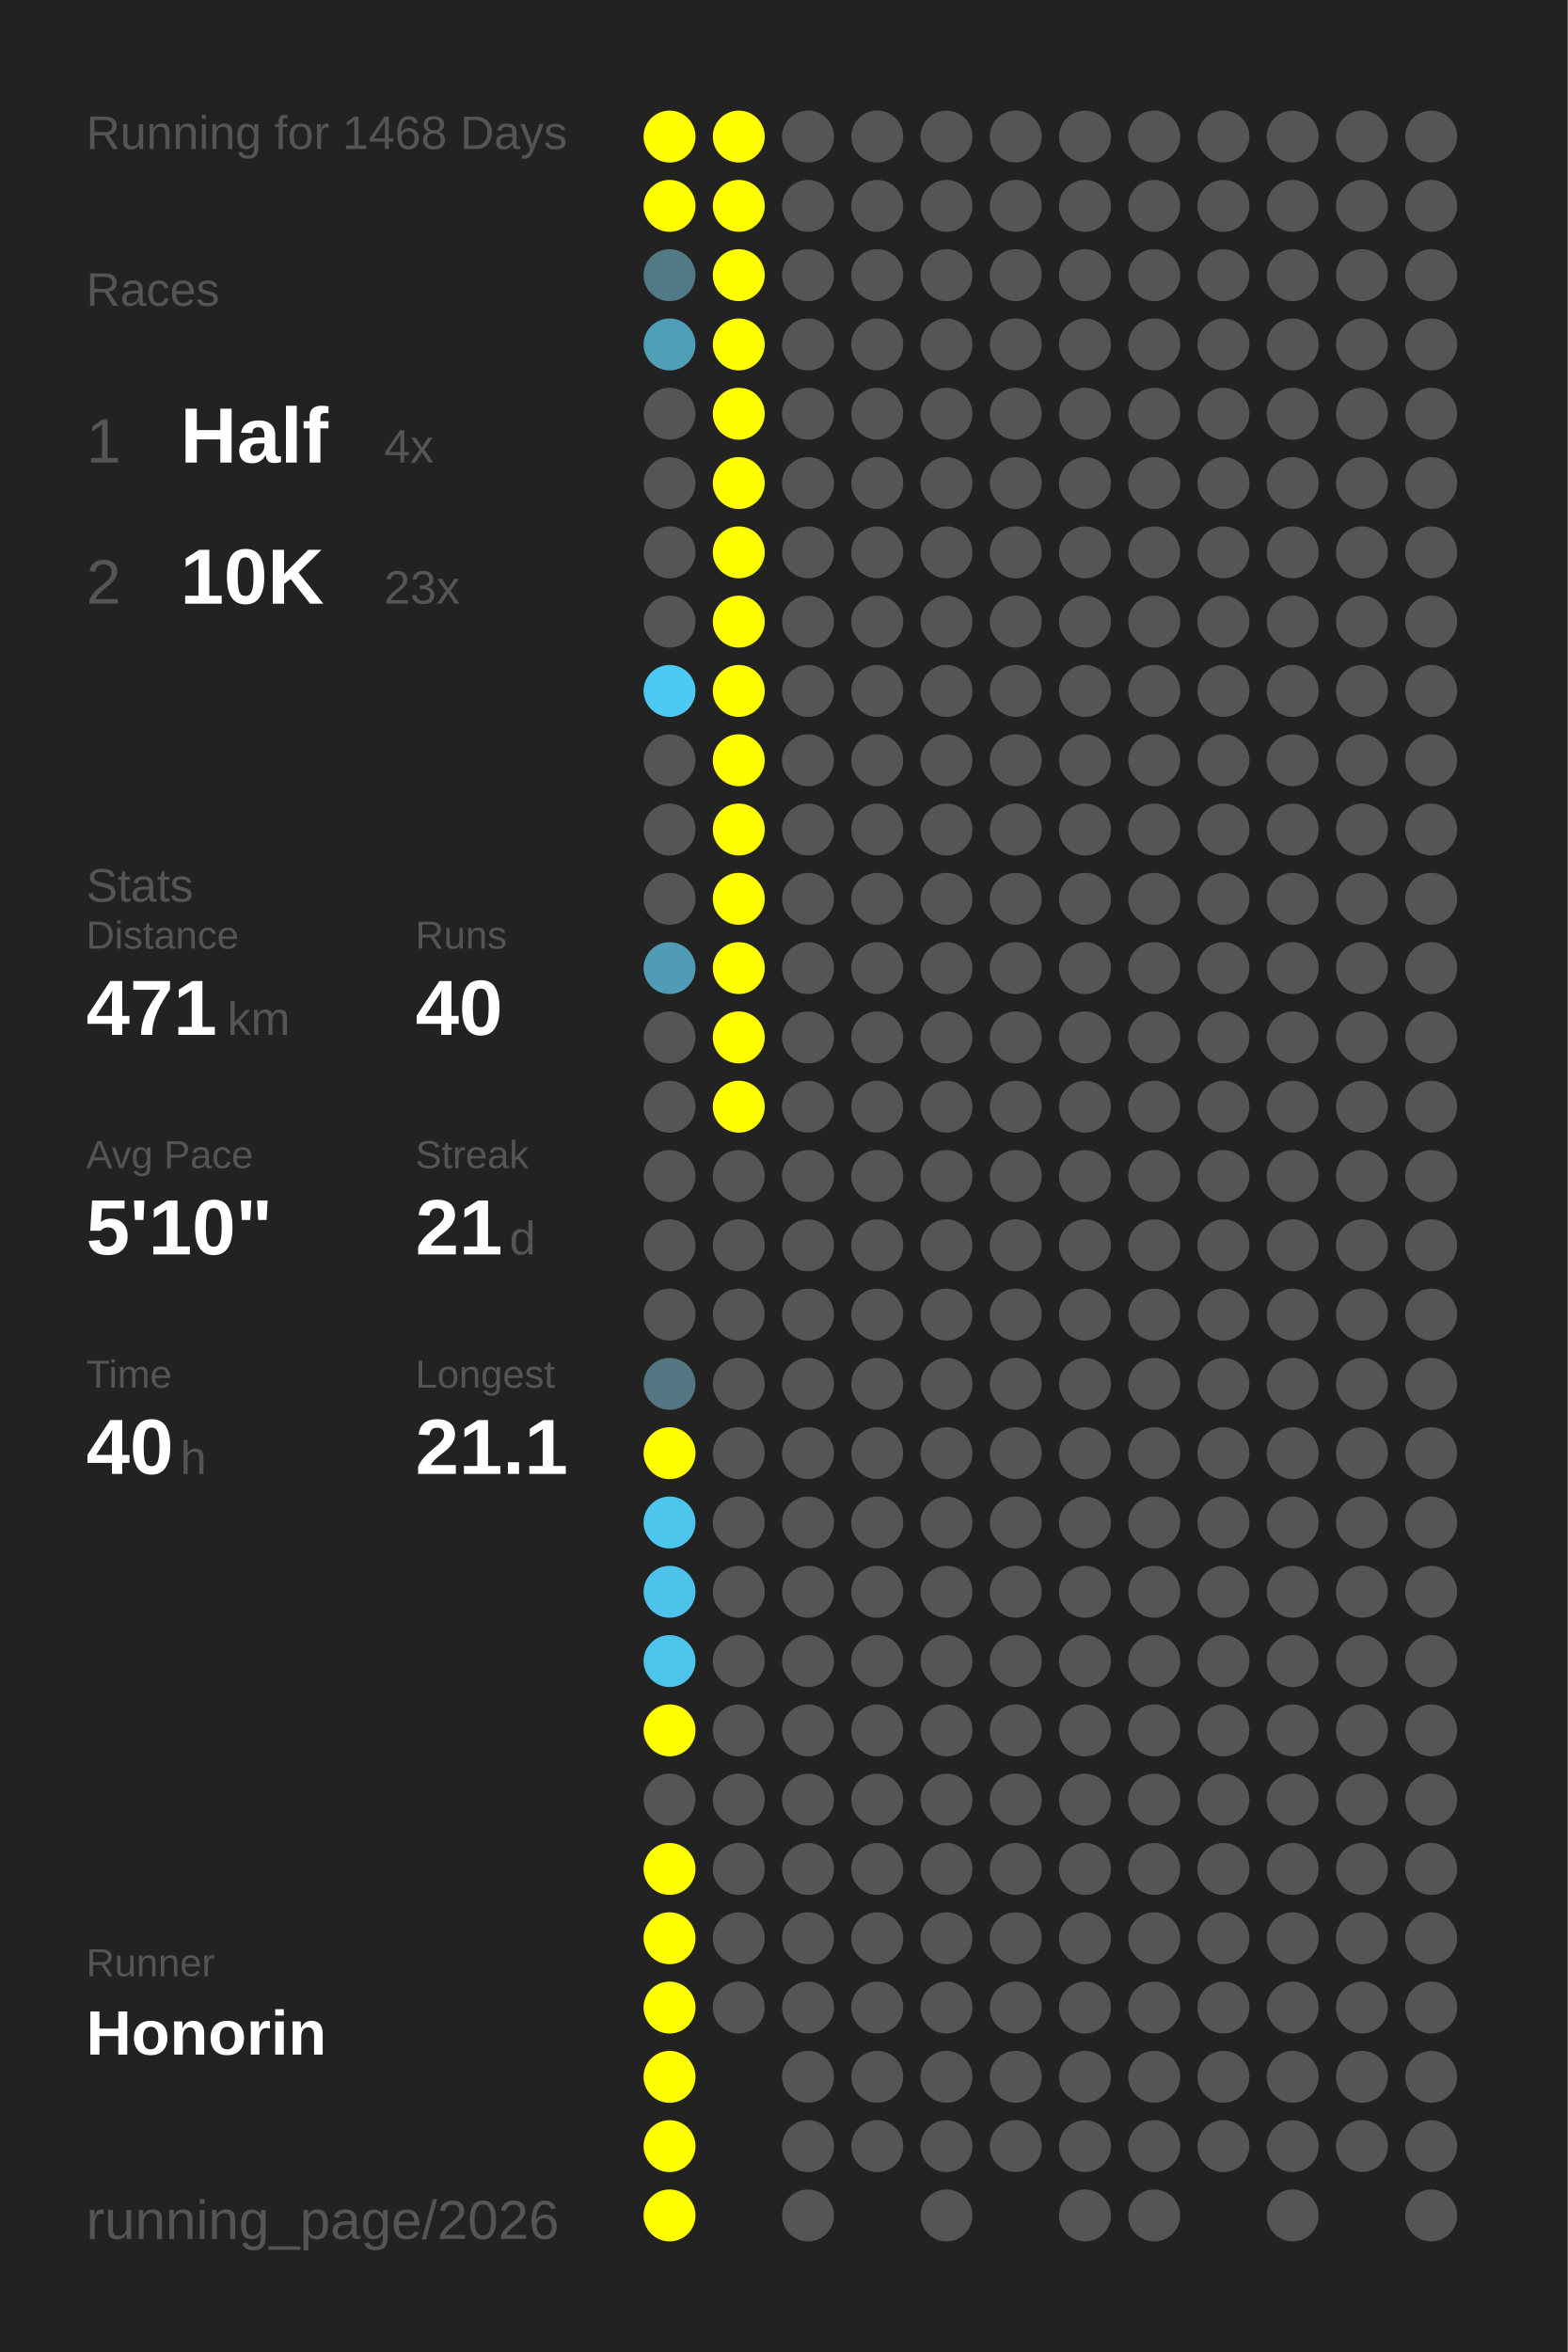
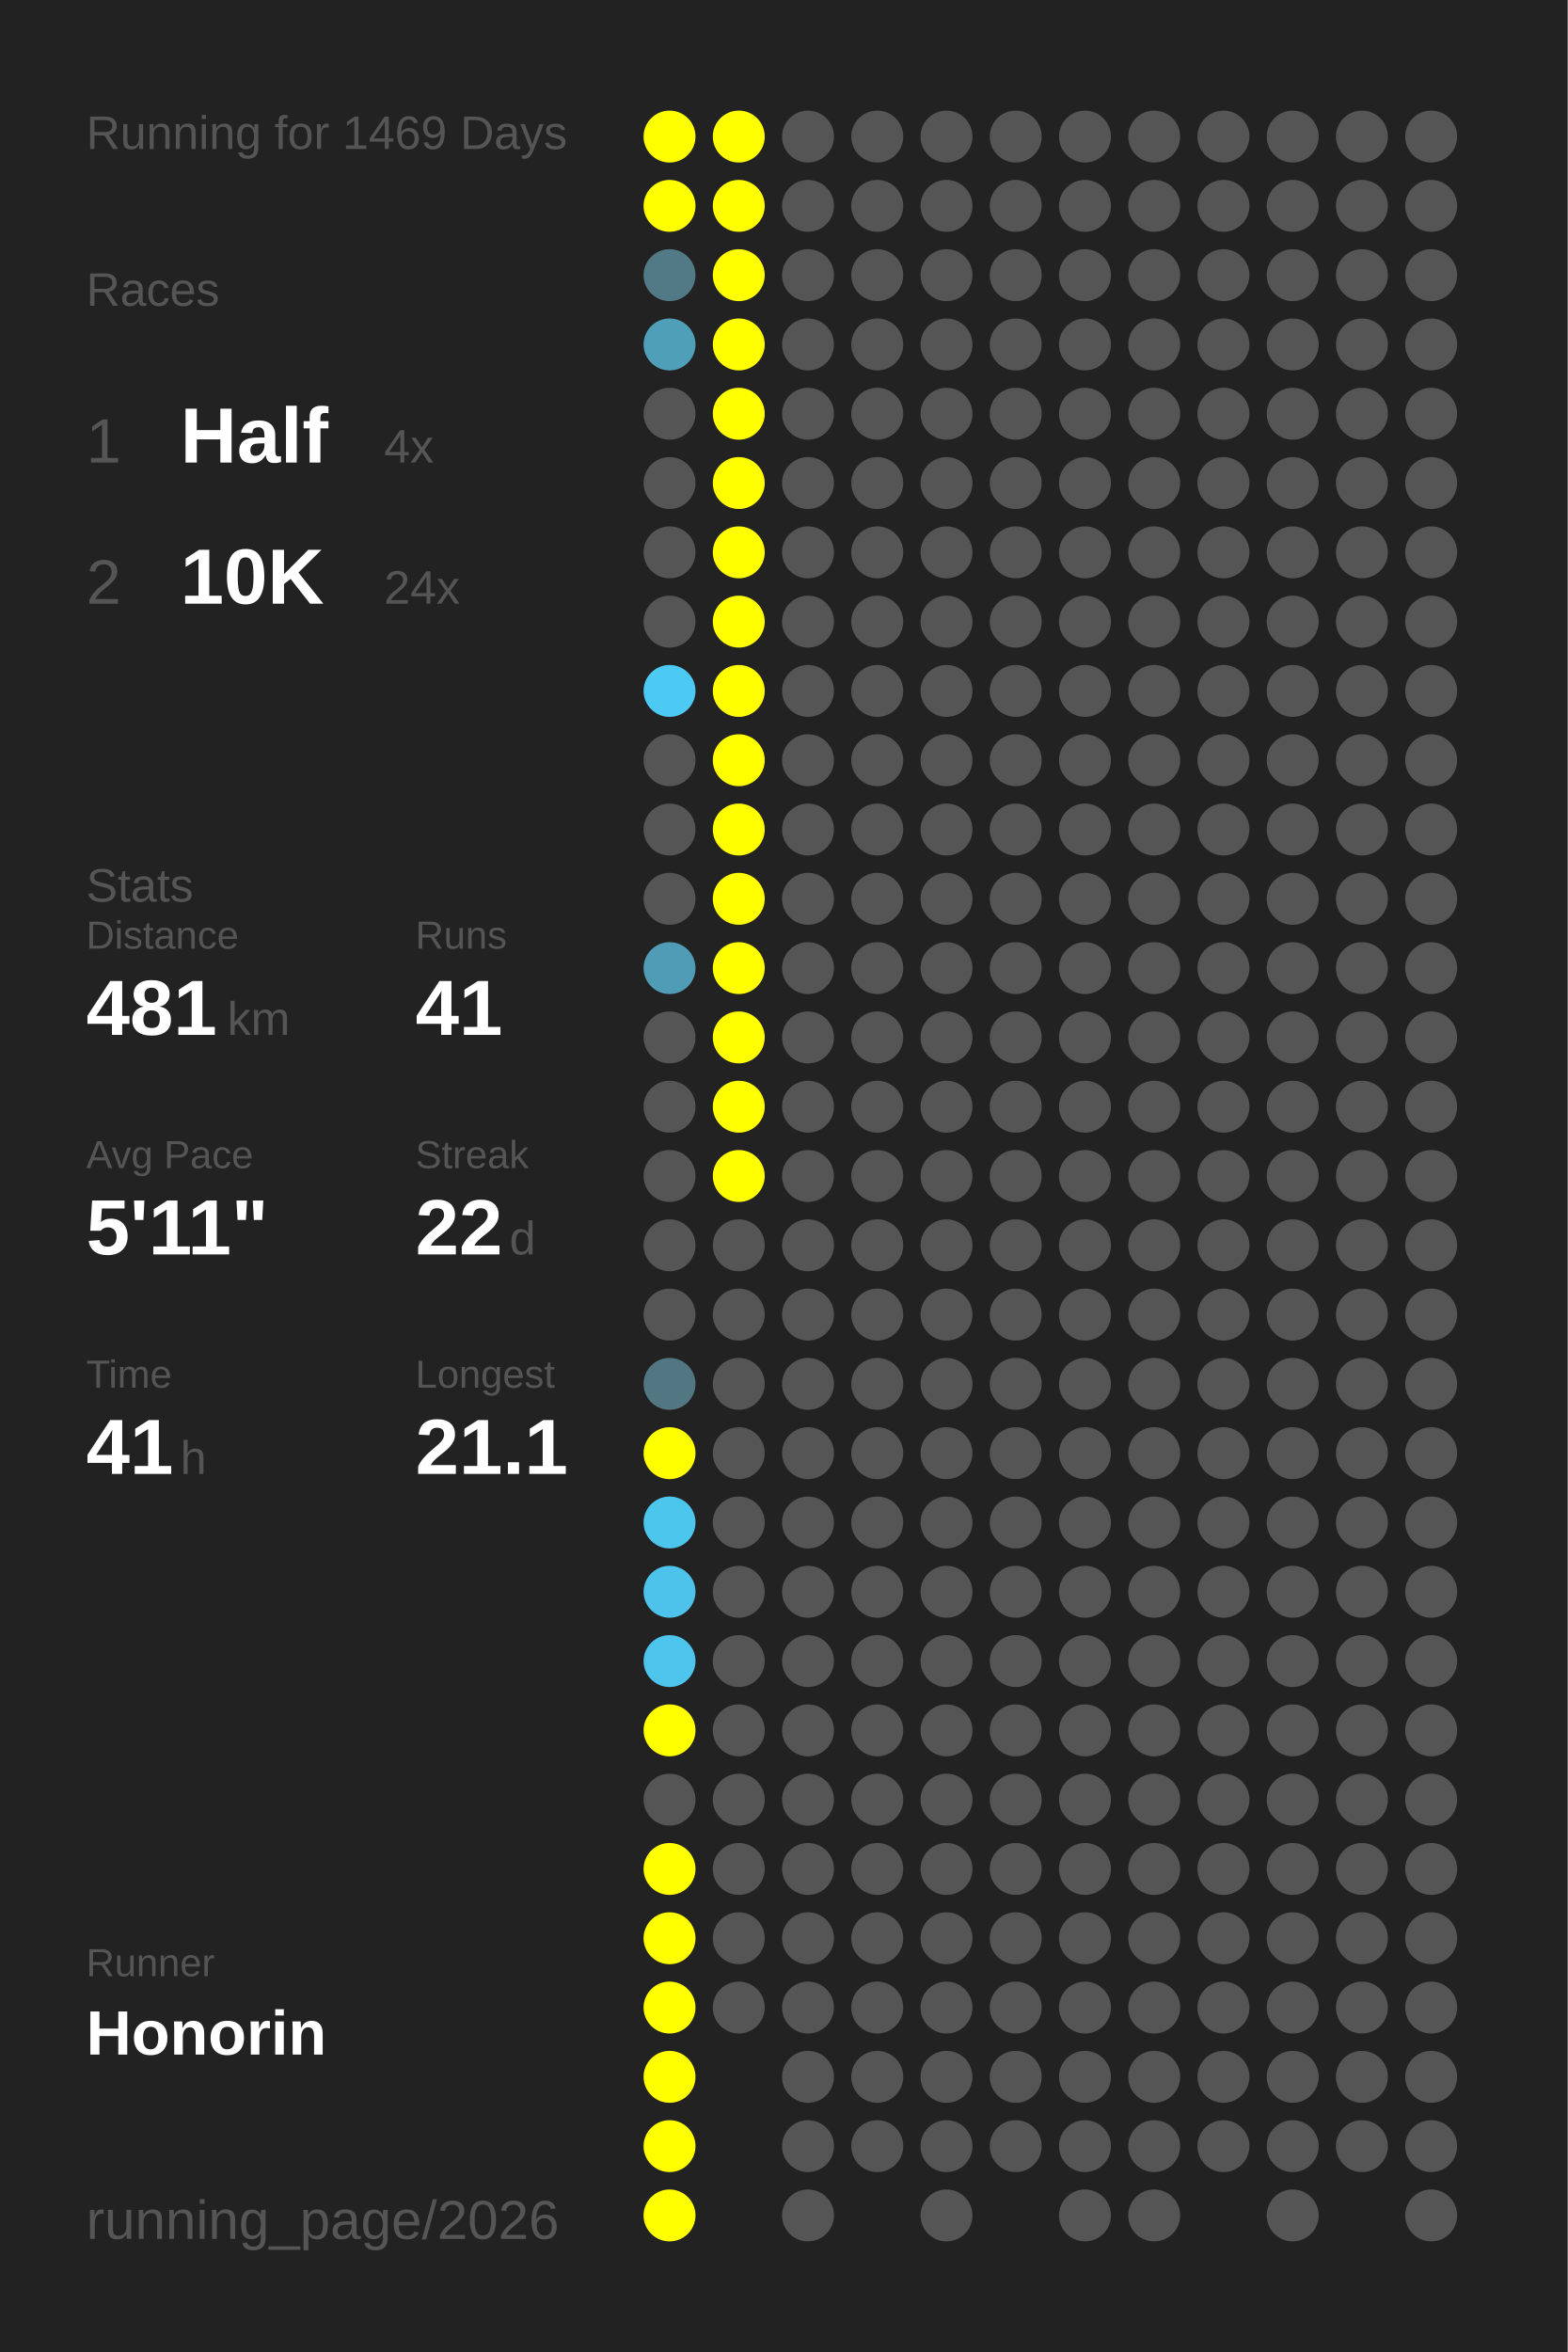
<svg xmlns="http://www.w3.org/2000/svg" baseProfile="full" height="300mm" version="1.1" viewBox="0,0,200,300" width="200mm">
  <defs />
  <rect fill="#222222" height="300" width="200" x="0" y="0" />
-   <text fill="#555555" style="font-size:6px; font-family:Arial;" x="11" y="19">Running for 1468 Days</text>
+   <text fill="#555555" style="font-size:6px; font-family:Arial;" x="11" y="19">Running for 1469 Days</text>
  <text fill="#555555" style="font-size:6px; font-family:Arial;" x="11" y="39">Races</text>
  <text fill="#555555" style="font-size:8px; font-family:Arial;" x="11" y="59">1</text>
  <text fill="#FFFFFF" style="font-size:10px; font-family:Arial; font-weight:bold;" x="23" y="59">Half</text>
  <text fill="#555555" style="font-size:6px; font-family:Arial;" x="49" y="59">4x</text>
  <text fill="#555555" style="font-size:8px; font-family:Arial;" x="11" y="77">2</text>
  <text fill="#FFFFFF" style="font-size:10px; font-family:Arial; font-weight:bold;" x="23" y="77">10K</text>
-   <text fill="#555555" style="font-size:6px; font-family:Arial;" x="49" y="77">23x</text>
+   <text fill="#555555" style="font-size:6px; font-family:Arial;" x="49" y="77">24x</text>
  <text fill="#555555" style="font-size:6px; font-family:Arial;" x="11" y="115">Stats</text>
  <text fill="#555555" style="font-size:5px; font-family:Arial;" x="11" y="121">Distance</text>
-   <text fill="#FFFFFF" style="font-size:10px; font-family:Arial; font-weight:bold;" x="11" y="132">471</text>
+   <text fill="#FFFFFF" style="font-size:10px; font-family:Arial; font-weight:bold;" x="11" y="132">481</text>
  <text fill="#555555" style="font-size:6px; font-family:Arial;" x="29" y="132">km</text>
  <text fill="#555555" style="font-size:5px; font-family:Arial;" x="53" y="121">Runs</text>
-   <text fill="#FFFFFF" style="font-size:10px; font-family:Arial; font-weight:bold;" x="53" y="132">40</text>
+   <text fill="#FFFFFF" style="font-size:10px; font-family:Arial; font-weight:bold;" x="53" y="132">41</text>
  <text fill="#555555" style="font-size:5px; font-family:Arial;" x="11" y="149">Avg Pace</text>
-   <text fill="#FFFFFF" style="font-size:10px; font-family:Arial; font-weight:bold;" x="11" y="160">5'10"</text>
+   <text fill="#FFFFFF" style="font-size:10px; font-family:Arial; font-weight:bold;" x="11" y="160">5'11"</text>
  <text fill="#555555" style="font-size:5px; font-family:Arial;" x="53" y="149">Streak</text>
-   <text fill="#FFFFFF" style="font-size:10px; font-family:Arial; font-weight:bold;" x="53" y="160">21</text>
+   <text fill="#FFFFFF" style="font-size:10px; font-family:Arial; font-weight:bold;" x="53" y="160">22</text>
  <text fill="#555555" style="font-size:6px; font-family:Arial;" x="65" y="160">d</text>
  <text fill="#555555" style="font-size:5px; font-family:Arial;" x="11" y="177">Time</text>
-   <text fill="#FFFFFF" style="font-size:10px; font-family:Arial; font-weight:bold;" x="11" y="188">40</text>
+   <text fill="#FFFFFF" style="font-size:10px; font-family:Arial; font-weight:bold;" x="11" y="188">41</text>
  <text fill="#555555" style="font-size:6px; font-family:Arial;" x="23" y="188">h</text>
  <text fill="#555555" style="font-size:5px; font-family:Arial;" x="53" y="177">Longest</text>
  <text fill="#FFFFFF" style="font-size:10px; font-family:Arial; font-weight:bold;" x="53" y="188">21.1</text>
  <text fill="#555555" style="font-size:5px; font-family:Arial;" x="11" y="252.065">Runner</text>
  <text fill="#FFFFFF" style="font-size:8px; font-family:Arial; font-weight:bold;" x="11" y="262.065">Honorin</text>
  <text fill="#555555" style="font-size:7px; font-family:Arial;" x="11" y="285.581">running_page/2026</text>
  <circle cx="85.417" cy="17.419" fill="#FFFF00" r="3.312" />
  <circle cx="85.417" cy="26.258" fill="#FFFF00" r="3.312" />
  <circle cx="85.417" cy="35.097" fill="#527986" r="3.312" />
  <circle cx="85.417" cy="43.935" fill="#509fb9" r="3.312" />
  <circle cx="85.417" cy="52.774" fill="#555555" r="3.312" />
  <circle cx="85.417" cy="61.613" fill="#555555" r="3.312" />
  <circle cx="85.417" cy="70.452" fill="#555555" r="3.312" />
  <circle cx="85.417" cy="79.29" fill="#555555" r="3.312" />
  <circle cx="85.417" cy="88.129" fill="#4dcaf4" r="3.312" />
  <circle cx="85.417" cy="96.968" fill="#555555" r="3.312" />
  <circle cx="85.417" cy="105.806" fill="#555555" r="3.312" />
  <circle cx="85.417" cy="114.645" fill="#555555" r="3.312" />
  <circle cx="85.417" cy="123.484" fill="#509cb6" r="3.312" />
  <circle cx="85.417" cy="132.323" fill="#555555" r="3.312" />
  <circle cx="85.417" cy="141.161" fill="#555555" r="3.312" />
  <circle cx="85.417" cy="150" fill="#555555" r="3.312" />
  <circle cx="85.417" cy="158.839" fill="#555555" r="3.312" />
  <circle cx="85.417" cy="167.677" fill="#555555" r="3.312" />
  <circle cx="85.417" cy="176.516" fill="#527783" r="3.312" />
  <circle cx="85.417" cy="185.355" fill="#FFFF00" r="3.312" />
  <circle cx="85.417" cy="194.194" fill="#4dc6ee" r="3.312" />
  <circle cx="85.417" cy="203.032" fill="#4dc3eb" r="3.312" />
  <circle cx="85.417" cy="211.871" fill="#4dc4ec" r="3.312" />
  <circle cx="85.417" cy="220.71" fill="#FFFF00" r="3.312" />
  <circle cx="85.417" cy="229.548" fill="#555555" r="3.312" />
  <circle cx="85.417" cy="238.387" fill="#FFFF00" r="3.312" />
  <circle cx="85.417" cy="247.226" fill="#FFFF00" r="3.312" />
  <circle cx="85.417" cy="256.065" fill="#FFFF00" r="3.312" />
  <circle cx="85.417" cy="264.903" fill="#FFFF00" r="3.312" />
  <circle cx="85.417" cy="273.742" fill="#FFFF00" r="3.312" />
  <circle cx="85.417" cy="282.581" fill="#FFFF00" r="3.312" />
  <circle cx="94.25" cy="17.419" fill="#FFFF00" r="3.312" />
  <circle cx="94.25" cy="26.258" fill="#FFFF00" r="3.312" />
  <circle cx="94.25" cy="35.097" fill="#FFFF00" r="3.312" />
  <circle cx="94.25" cy="43.935" fill="#FFFF00" r="3.312" />
  <circle cx="94.25" cy="52.774" fill="#FFFF00" r="3.312" />
  <circle cx="94.25" cy="61.613" fill="#FFFF00" r="3.312" />
  <circle cx="94.25" cy="70.452" fill="#FFFF00" r="3.312" />
  <circle cx="94.25" cy="79.29" fill="#FFFF00" r="3.312" />
  <circle cx="94.25" cy="88.129" fill="#FFFF00" r="3.312" />
  <circle cx="94.25" cy="96.968" fill="#FFFF00" r="3.312" />
  <circle cx="94.25" cy="105.806" fill="#FFFF00" r="3.312" />
  <circle cx="94.25" cy="114.645" fill="#FFFF00" r="3.312" />
  <circle cx="94.25" cy="123.484" fill="#FFFF00" r="3.312" />
  <circle cx="94.25" cy="132.323" fill="#FFFF00" r="3.312" />
  <circle cx="94.25" cy="141.161" fill="#FFFF00" r="3.312" />
-   <circle cx="94.25" cy="150" fill="#555555" r="3.312" />
+   <circle cx="94.25" cy="150" fill="#FFFF00" r="3.312" />
  <circle cx="94.25" cy="158.839" fill="#555555" r="3.312" />
  <circle cx="94.25" cy="167.677" fill="#555555" r="3.312" />
  <circle cx="94.25" cy="176.516" fill="#555555" r="3.312" />
  <circle cx="94.25" cy="185.355" fill="#555555" r="3.312" />
  <circle cx="94.25" cy="194.194" fill="#555555" r="3.312" />
  <circle cx="94.25" cy="203.032" fill="#555555" r="3.312" />
  <circle cx="94.25" cy="211.871" fill="#555555" r="3.312" />
  <circle cx="94.25" cy="220.71" fill="#555555" r="3.312" />
  <circle cx="94.25" cy="229.548" fill="#555555" r="3.312" />
  <circle cx="94.25" cy="238.387" fill="#555555" r="3.312" />
  <circle cx="94.25" cy="247.226" fill="#555555" r="3.312" />
  <circle cx="94.25" cy="256.065" fill="#555555" r="3.312" />
  <circle cx="103.083" cy="17.419" fill="#555555" r="3.312" />
  <circle cx="103.083" cy="26.258" fill="#555555" r="3.312" />
  <circle cx="103.083" cy="35.097" fill="#555555" r="3.312" />
  <circle cx="103.083" cy="43.935" fill="#555555" r="3.312" />
  <circle cx="103.083" cy="52.774" fill="#555555" r="3.312" />
  <circle cx="103.083" cy="61.613" fill="#555555" r="3.312" />
  <circle cx="103.083" cy="70.452" fill="#555555" r="3.312" />
  <circle cx="103.083" cy="79.29" fill="#555555" r="3.312" />
  <circle cx="103.083" cy="88.129" fill="#555555" r="3.312" />
  <circle cx="103.083" cy="96.968" fill="#555555" r="3.312" />
  <circle cx="103.083" cy="105.806" fill="#555555" r="3.312" />
  <circle cx="103.083" cy="114.645" fill="#555555" r="3.312" />
  <circle cx="103.083" cy="123.484" fill="#555555" r="3.312" />
  <circle cx="103.083" cy="132.323" fill="#555555" r="3.312" />
  <circle cx="103.083" cy="141.161" fill="#555555" r="3.312" />
  <circle cx="103.083" cy="150" fill="#555555" r="3.312" />
  <circle cx="103.083" cy="158.839" fill="#555555" r="3.312" />
  <circle cx="103.083" cy="167.677" fill="#555555" r="3.312" />
  <circle cx="103.083" cy="176.516" fill="#555555" r="3.312" />
  <circle cx="103.083" cy="185.355" fill="#555555" r="3.312" />
  <circle cx="103.083" cy="194.194" fill="#555555" r="3.312" />
  <circle cx="103.083" cy="203.032" fill="#555555" r="3.312" />
  <circle cx="103.083" cy="211.871" fill="#555555" r="3.312" />
  <circle cx="103.083" cy="220.71" fill="#555555" r="3.312" />
  <circle cx="103.083" cy="229.548" fill="#555555" r="3.312" />
  <circle cx="103.083" cy="238.387" fill="#555555" r="3.312" />
  <circle cx="103.083" cy="247.226" fill="#555555" r="3.312" />
  <circle cx="103.083" cy="256.065" fill="#555555" r="3.312" />
  <circle cx="103.083" cy="264.903" fill="#555555" r="3.312" />
  <circle cx="103.083" cy="273.742" fill="#555555" r="3.312" />
  <circle cx="103.083" cy="282.581" fill="#555555" r="3.312" />
  <circle cx="111.917" cy="17.419" fill="#555555" r="3.312" />
  <circle cx="111.917" cy="26.258" fill="#555555" r="3.312" />
  <circle cx="111.917" cy="35.097" fill="#555555" r="3.312" />
  <circle cx="111.917" cy="43.935" fill="#555555" r="3.312" />
  <circle cx="111.917" cy="52.774" fill="#555555" r="3.312" />
  <circle cx="111.917" cy="61.613" fill="#555555" r="3.312" />
  <circle cx="111.917" cy="70.452" fill="#555555" r="3.312" />
  <circle cx="111.917" cy="79.29" fill="#555555" r="3.312" />
  <circle cx="111.917" cy="88.129" fill="#555555" r="3.312" />
  <circle cx="111.917" cy="96.968" fill="#555555" r="3.312" />
  <circle cx="111.917" cy="105.806" fill="#555555" r="3.312" />
  <circle cx="111.917" cy="114.645" fill="#555555" r="3.312" />
  <circle cx="111.917" cy="123.484" fill="#555555" r="3.312" />
  <circle cx="111.917" cy="132.323" fill="#555555" r="3.312" />
  <circle cx="111.917" cy="141.161" fill="#555555" r="3.312" />
  <circle cx="111.917" cy="150" fill="#555555" r="3.312" />
  <circle cx="111.917" cy="158.839" fill="#555555" r="3.312" />
  <circle cx="111.917" cy="167.677" fill="#555555" r="3.312" />
  <circle cx="111.917" cy="176.516" fill="#555555" r="3.312" />
  <circle cx="111.917" cy="185.355" fill="#555555" r="3.312" />
  <circle cx="111.917" cy="194.194" fill="#555555" r="3.312" />
  <circle cx="111.917" cy="203.032" fill="#555555" r="3.312" />
  <circle cx="111.917" cy="211.871" fill="#555555" r="3.312" />
  <circle cx="111.917" cy="220.71" fill="#555555" r="3.312" />
  <circle cx="111.917" cy="229.548" fill="#555555" r="3.312" />
  <circle cx="111.917" cy="238.387" fill="#555555" r="3.312" />
  <circle cx="111.917" cy="247.226" fill="#555555" r="3.312" />
  <circle cx="111.917" cy="256.065" fill="#555555" r="3.312" />
  <circle cx="111.917" cy="264.903" fill="#555555" r="3.312" />
  <circle cx="111.917" cy="273.742" fill="#555555" r="3.312" />
  <circle cx="120.75" cy="17.419" fill="#555555" r="3.312" />
  <circle cx="120.75" cy="26.258" fill="#555555" r="3.312" />
  <circle cx="120.75" cy="35.097" fill="#555555" r="3.312" />
  <circle cx="120.75" cy="43.935" fill="#555555" r="3.312" />
  <circle cx="120.75" cy="52.774" fill="#555555" r="3.312" />
  <circle cx="120.75" cy="61.613" fill="#555555" r="3.312" />
  <circle cx="120.75" cy="70.452" fill="#555555" r="3.312" />
  <circle cx="120.75" cy="79.29" fill="#555555" r="3.312" />
  <circle cx="120.75" cy="88.129" fill="#555555" r="3.312" />
  <circle cx="120.75" cy="96.968" fill="#555555" r="3.312" />
  <circle cx="120.75" cy="105.806" fill="#555555" r="3.312" />
  <circle cx="120.75" cy="114.645" fill="#555555" r="3.312" />
  <circle cx="120.75" cy="123.484" fill="#555555" r="3.312" />
  <circle cx="120.75" cy="132.323" fill="#555555" r="3.312" />
  <circle cx="120.75" cy="141.161" fill="#555555" r="3.312" />
  <circle cx="120.75" cy="150" fill="#555555" r="3.312" />
  <circle cx="120.75" cy="158.839" fill="#555555" r="3.312" />
  <circle cx="120.75" cy="167.677" fill="#555555" r="3.312" />
  <circle cx="120.75" cy="176.516" fill="#555555" r="3.312" />
  <circle cx="120.75" cy="185.355" fill="#555555" r="3.312" />
  <circle cx="120.75" cy="194.194" fill="#555555" r="3.312" />
  <circle cx="120.75" cy="203.032" fill="#555555" r="3.312" />
  <circle cx="120.75" cy="211.871" fill="#555555" r="3.312" />
  <circle cx="120.75" cy="220.71" fill="#555555" r="3.312" />
  <circle cx="120.75" cy="229.548" fill="#555555" r="3.312" />
  <circle cx="120.75" cy="238.387" fill="#555555" r="3.312" />
  <circle cx="120.75" cy="247.226" fill="#555555" r="3.312" />
  <circle cx="120.75" cy="256.065" fill="#555555" r="3.312" />
  <circle cx="120.75" cy="264.903" fill="#555555" r="3.312" />
  <circle cx="120.75" cy="273.742" fill="#555555" r="3.312" />
  <circle cx="120.75" cy="282.581" fill="#555555" r="3.312" />
  <circle cx="129.583" cy="17.419" fill="#555555" r="3.312" />
  <circle cx="129.583" cy="26.258" fill="#555555" r="3.312" />
  <circle cx="129.583" cy="35.097" fill="#555555" r="3.312" />
  <circle cx="129.583" cy="43.935" fill="#555555" r="3.312" />
  <circle cx="129.583" cy="52.774" fill="#555555" r="3.312" />
  <circle cx="129.583" cy="61.613" fill="#555555" r="3.312" />
  <circle cx="129.583" cy="70.452" fill="#555555" r="3.312" />
  <circle cx="129.583" cy="79.29" fill="#555555" r="3.312" />
  <circle cx="129.583" cy="88.129" fill="#555555" r="3.312" />
  <circle cx="129.583" cy="96.968" fill="#555555" r="3.312" />
  <circle cx="129.583" cy="105.806" fill="#555555" r="3.312" />
  <circle cx="129.583" cy="114.645" fill="#555555" r="3.312" />
  <circle cx="129.583" cy="123.484" fill="#555555" r="3.312" />
  <circle cx="129.583" cy="132.323" fill="#555555" r="3.312" />
  <circle cx="129.583" cy="141.161" fill="#555555" r="3.312" />
  <circle cx="129.583" cy="150" fill="#555555" r="3.312" />
  <circle cx="129.583" cy="158.839" fill="#555555" r="3.312" />
  <circle cx="129.583" cy="167.677" fill="#555555" r="3.312" />
  <circle cx="129.583" cy="176.516" fill="#555555" r="3.312" />
  <circle cx="129.583" cy="185.355" fill="#555555" r="3.312" />
  <circle cx="129.583" cy="194.194" fill="#555555" r="3.312" />
  <circle cx="129.583" cy="203.032" fill="#555555" r="3.312" />
  <circle cx="129.583" cy="211.871" fill="#555555" r="3.312" />
  <circle cx="129.583" cy="220.71" fill="#555555" r="3.312" />
  <circle cx="129.583" cy="229.548" fill="#555555" r="3.312" />
  <circle cx="129.583" cy="238.387" fill="#555555" r="3.312" />
  <circle cx="129.583" cy="247.226" fill="#555555" r="3.312" />
  <circle cx="129.583" cy="256.065" fill="#555555" r="3.312" />
  <circle cx="129.583" cy="264.903" fill="#555555" r="3.312" />
  <circle cx="129.583" cy="273.742" fill="#555555" r="3.312" />
  <circle cx="138.417" cy="17.419" fill="#555555" r="3.312" />
  <circle cx="138.417" cy="26.258" fill="#555555" r="3.312" />
  <circle cx="138.417" cy="35.097" fill="#555555" r="3.312" />
  <circle cx="138.417" cy="43.935" fill="#555555" r="3.312" />
  <circle cx="138.417" cy="52.774" fill="#555555" r="3.312" />
  <circle cx="138.417" cy="61.613" fill="#555555" r="3.312" />
  <circle cx="138.417" cy="70.452" fill="#555555" r="3.312" />
  <circle cx="138.417" cy="79.29" fill="#555555" r="3.312" />
  <circle cx="138.417" cy="88.129" fill="#555555" r="3.312" />
  <circle cx="138.417" cy="96.968" fill="#555555" r="3.312" />
  <circle cx="138.417" cy="105.806" fill="#555555" r="3.312" />
  <circle cx="138.417" cy="114.645" fill="#555555" r="3.312" />
  <circle cx="138.417" cy="123.484" fill="#555555" r="3.312" />
  <circle cx="138.417" cy="132.323" fill="#555555" r="3.312" />
  <circle cx="138.417" cy="141.161" fill="#555555" r="3.312" />
  <circle cx="138.417" cy="150" fill="#555555" r="3.312" />
  <circle cx="138.417" cy="158.839" fill="#555555" r="3.312" />
  <circle cx="138.417" cy="167.677" fill="#555555" r="3.312" />
  <circle cx="138.417" cy="176.516" fill="#555555" r="3.312" />
  <circle cx="138.417" cy="185.355" fill="#555555" r="3.312" />
  <circle cx="138.417" cy="194.194" fill="#555555" r="3.312" />
  <circle cx="138.417" cy="203.032" fill="#555555" r="3.312" />
  <circle cx="138.417" cy="211.871" fill="#555555" r="3.312" />
  <circle cx="138.417" cy="220.71" fill="#555555" r="3.312" />
  <circle cx="138.417" cy="229.548" fill="#555555" r="3.312" />
  <circle cx="138.417" cy="238.387" fill="#555555" r="3.312" />
  <circle cx="138.417" cy="247.226" fill="#555555" r="3.312" />
  <circle cx="138.417" cy="256.065" fill="#555555" r="3.312" />
  <circle cx="138.417" cy="264.903" fill="#555555" r="3.312" />
  <circle cx="138.417" cy="273.742" fill="#555555" r="3.312" />
  <circle cx="138.417" cy="282.581" fill="#555555" r="3.312" />
  <circle cx="147.25" cy="17.419" fill="#555555" r="3.312" />
  <circle cx="147.25" cy="26.258" fill="#555555" r="3.312" />
  <circle cx="147.25" cy="35.097" fill="#555555" r="3.312" />
  <circle cx="147.25" cy="43.935" fill="#555555" r="3.312" />
  <circle cx="147.25" cy="52.774" fill="#555555" r="3.312" />
  <circle cx="147.25" cy="61.613" fill="#555555" r="3.312" />
  <circle cx="147.25" cy="70.452" fill="#555555" r="3.312" />
  <circle cx="147.25" cy="79.29" fill="#555555" r="3.312" />
  <circle cx="147.25" cy="88.129" fill="#555555" r="3.312" />
  <circle cx="147.25" cy="96.968" fill="#555555" r="3.312" />
  <circle cx="147.25" cy="105.806" fill="#555555" r="3.312" />
  <circle cx="147.25" cy="114.645" fill="#555555" r="3.312" />
  <circle cx="147.25" cy="123.484" fill="#555555" r="3.312" />
  <circle cx="147.25" cy="132.323" fill="#555555" r="3.312" />
  <circle cx="147.25" cy="141.161" fill="#555555" r="3.312" />
  <circle cx="147.25" cy="150" fill="#555555" r="3.312" />
  <circle cx="147.25" cy="158.839" fill="#555555" r="3.312" />
  <circle cx="147.25" cy="167.677" fill="#555555" r="3.312" />
  <circle cx="147.25" cy="176.516" fill="#555555" r="3.312" />
  <circle cx="147.25" cy="185.355" fill="#555555" r="3.312" />
  <circle cx="147.25" cy="194.194" fill="#555555" r="3.312" />
  <circle cx="147.25" cy="203.032" fill="#555555" r="3.312" />
  <circle cx="147.25" cy="211.871" fill="#555555" r="3.312" />
  <circle cx="147.25" cy="220.71" fill="#555555" r="3.312" />
  <circle cx="147.25" cy="229.548" fill="#555555" r="3.312" />
  <circle cx="147.25" cy="238.387" fill="#555555" r="3.312" />
  <circle cx="147.25" cy="247.226" fill="#555555" r="3.312" />
  <circle cx="147.25" cy="256.065" fill="#555555" r="3.312" />
  <circle cx="147.25" cy="264.903" fill="#555555" r="3.312" />
  <circle cx="147.25" cy="273.742" fill="#555555" r="3.312" />
  <circle cx="147.25" cy="282.581" fill="#555555" r="3.312" />
  <circle cx="156.083" cy="17.419" fill="#555555" r="3.312" />
  <circle cx="156.083" cy="26.258" fill="#555555" r="3.312" />
  <circle cx="156.083" cy="35.097" fill="#555555" r="3.312" />
  <circle cx="156.083" cy="43.935" fill="#555555" r="3.312" />
  <circle cx="156.083" cy="52.774" fill="#555555" r="3.312" />
  <circle cx="156.083" cy="61.613" fill="#555555" r="3.312" />
  <circle cx="156.083" cy="70.452" fill="#555555" r="3.312" />
  <circle cx="156.083" cy="79.29" fill="#555555" r="3.312" />
  <circle cx="156.083" cy="88.129" fill="#555555" r="3.312" />
  <circle cx="156.083" cy="96.968" fill="#555555" r="3.312" />
  <circle cx="156.083" cy="105.806" fill="#555555" r="3.312" />
  <circle cx="156.083" cy="114.645" fill="#555555" r="3.312" />
  <circle cx="156.083" cy="123.484" fill="#555555" r="3.312" />
  <circle cx="156.083" cy="132.323" fill="#555555" r="3.312" />
  <circle cx="156.083" cy="141.161" fill="#555555" r="3.312" />
  <circle cx="156.083" cy="150" fill="#555555" r="3.312" />
  <circle cx="156.083" cy="158.839" fill="#555555" r="3.312" />
  <circle cx="156.083" cy="167.677" fill="#555555" r="3.312" />
  <circle cx="156.083" cy="176.516" fill="#555555" r="3.312" />
  <circle cx="156.083" cy="185.355" fill="#555555" r="3.312" />
  <circle cx="156.083" cy="194.194" fill="#555555" r="3.312" />
  <circle cx="156.083" cy="203.032" fill="#555555" r="3.312" />
  <circle cx="156.083" cy="211.871" fill="#555555" r="3.312" />
  <circle cx="156.083" cy="220.71" fill="#555555" r="3.312" />
  <circle cx="156.083" cy="229.548" fill="#555555" r="3.312" />
  <circle cx="156.083" cy="238.387" fill="#555555" r="3.312" />
  <circle cx="156.083" cy="247.226" fill="#555555" r="3.312" />
  <circle cx="156.083" cy="256.065" fill="#555555" r="3.312" />
  <circle cx="156.083" cy="264.903" fill="#555555" r="3.312" />
  <circle cx="156.083" cy="273.742" fill="#555555" r="3.312" />
  <circle cx="164.917" cy="17.419" fill="#555555" r="3.312" />
  <circle cx="164.917" cy="26.258" fill="#555555" r="3.312" />
  <circle cx="164.917" cy="35.097" fill="#555555" r="3.312" />
  <circle cx="164.917" cy="43.935" fill="#555555" r="3.312" />
  <circle cx="164.917" cy="52.774" fill="#555555" r="3.312" />
  <circle cx="164.917" cy="61.613" fill="#555555" r="3.312" />
  <circle cx="164.917" cy="70.452" fill="#555555" r="3.312" />
  <circle cx="164.917" cy="79.29" fill="#555555" r="3.312" />
  <circle cx="164.917" cy="88.129" fill="#555555" r="3.312" />
  <circle cx="164.917" cy="96.968" fill="#555555" r="3.312" />
  <circle cx="164.917" cy="105.806" fill="#555555" r="3.312" />
  <circle cx="164.917" cy="114.645" fill="#555555" r="3.312" />
  <circle cx="164.917" cy="123.484" fill="#555555" r="3.312" />
  <circle cx="164.917" cy="132.323" fill="#555555" r="3.312" />
  <circle cx="164.917" cy="141.161" fill="#555555" r="3.312" />
  <circle cx="164.917" cy="150" fill="#555555" r="3.312" />
  <circle cx="164.917" cy="158.839" fill="#555555" r="3.312" />
  <circle cx="164.917" cy="167.677" fill="#555555" r="3.312" />
  <circle cx="164.917" cy="176.516" fill="#555555" r="3.312" />
  <circle cx="164.917" cy="185.355" fill="#555555" r="3.312" />
  <circle cx="164.917" cy="194.194" fill="#555555" r="3.312" />
  <circle cx="164.917" cy="203.032" fill="#555555" r="3.312" />
  <circle cx="164.917" cy="211.871" fill="#555555" r="3.312" />
  <circle cx="164.917" cy="220.71" fill="#555555" r="3.312" />
  <circle cx="164.917" cy="229.548" fill="#555555" r="3.312" />
  <circle cx="164.917" cy="238.387" fill="#555555" r="3.312" />
  <circle cx="164.917" cy="247.226" fill="#555555" r="3.312" />
  <circle cx="164.917" cy="256.065" fill="#555555" r="3.312" />
  <circle cx="164.917" cy="264.903" fill="#555555" r="3.312" />
  <circle cx="164.917" cy="273.742" fill="#555555" r="3.312" />
  <circle cx="164.917" cy="282.581" fill="#555555" r="3.312" />
  <circle cx="173.75" cy="17.419" fill="#555555" r="3.312" />
  <circle cx="173.75" cy="26.258" fill="#555555" r="3.312" />
  <circle cx="173.75" cy="35.097" fill="#555555" r="3.312" />
  <circle cx="173.75" cy="43.935" fill="#555555" r="3.312" />
  <circle cx="173.75" cy="52.774" fill="#555555" r="3.312" />
  <circle cx="173.75" cy="61.613" fill="#555555" r="3.312" />
  <circle cx="173.75" cy="70.452" fill="#555555" r="3.312" />
  <circle cx="173.75" cy="79.29" fill="#555555" r="3.312" />
  <circle cx="173.75" cy="88.129" fill="#555555" r="3.312" />
  <circle cx="173.75" cy="96.968" fill="#555555" r="3.312" />
  <circle cx="173.75" cy="105.806" fill="#555555" r="3.312" />
  <circle cx="173.75" cy="114.645" fill="#555555" r="3.312" />
  <circle cx="173.75" cy="123.484" fill="#555555" r="3.312" />
  <circle cx="173.75" cy="132.323" fill="#555555" r="3.312" />
  <circle cx="173.75" cy="141.161" fill="#555555" r="3.312" />
  <circle cx="173.75" cy="150" fill="#555555" r="3.312" />
  <circle cx="173.75" cy="158.839" fill="#555555" r="3.312" />
  <circle cx="173.75" cy="167.677" fill="#555555" r="3.312" />
  <circle cx="173.75" cy="176.516" fill="#555555" r="3.312" />
  <circle cx="173.75" cy="185.355" fill="#555555" r="3.312" />
  <circle cx="173.75" cy="194.194" fill="#555555" r="3.312" />
  <circle cx="173.75" cy="203.032" fill="#555555" r="3.312" />
  <circle cx="173.75" cy="211.871" fill="#555555" r="3.312" />
  <circle cx="173.75" cy="220.71" fill="#555555" r="3.312" />
  <circle cx="173.75" cy="229.548" fill="#555555" r="3.312" />
  <circle cx="173.75" cy="238.387" fill="#555555" r="3.312" />
  <circle cx="173.75" cy="247.226" fill="#555555" r="3.312" />
  <circle cx="173.75" cy="256.065" fill="#555555" r="3.312" />
  <circle cx="173.75" cy="264.903" fill="#555555" r="3.312" />
  <circle cx="173.75" cy="273.742" fill="#555555" r="3.312" />
  <circle cx="182.583" cy="17.419" fill="#555555" r="3.312" />
  <circle cx="182.583" cy="26.258" fill="#555555" r="3.312" />
  <circle cx="182.583" cy="35.097" fill="#555555" r="3.312" />
  <circle cx="182.583" cy="43.935" fill="#555555" r="3.312" />
  <circle cx="182.583" cy="52.774" fill="#555555" r="3.312" />
  <circle cx="182.583" cy="61.613" fill="#555555" r="3.312" />
  <circle cx="182.583" cy="70.452" fill="#555555" r="3.312" />
  <circle cx="182.583" cy="79.29" fill="#555555" r="3.312" />
  <circle cx="182.583" cy="88.129" fill="#555555" r="3.312" />
  <circle cx="182.583" cy="96.968" fill="#555555" r="3.312" />
  <circle cx="182.583" cy="105.806" fill="#555555" r="3.312" />
  <circle cx="182.583" cy="114.645" fill="#555555" r="3.312" />
  <circle cx="182.583" cy="123.484" fill="#555555" r="3.312" />
  <circle cx="182.583" cy="132.323" fill="#555555" r="3.312" />
  <circle cx="182.583" cy="141.161" fill="#555555" r="3.312" />
  <circle cx="182.583" cy="150" fill="#555555" r="3.312" />
  <circle cx="182.583" cy="158.839" fill="#555555" r="3.312" />
  <circle cx="182.583" cy="167.677" fill="#555555" r="3.312" />
  <circle cx="182.583" cy="176.516" fill="#555555" r="3.312" />
  <circle cx="182.583" cy="185.355" fill="#555555" r="3.312" />
  <circle cx="182.583" cy="194.194" fill="#555555" r="3.312" />
  <circle cx="182.583" cy="203.032" fill="#555555" r="3.312" />
  <circle cx="182.583" cy="211.871" fill="#555555" r="3.312" />
  <circle cx="182.583" cy="220.71" fill="#555555" r="3.312" />
  <circle cx="182.583" cy="229.548" fill="#555555" r="3.312" />
  <circle cx="182.583" cy="238.387" fill="#555555" r="3.312" />
  <circle cx="182.583" cy="247.226" fill="#555555" r="3.312" />
  <circle cx="182.583" cy="256.065" fill="#555555" r="3.312" />
  <circle cx="182.583" cy="264.903" fill="#555555" r="3.312" />
  <circle cx="182.583" cy="273.742" fill="#555555" r="3.312" />
  <circle cx="182.583" cy="282.581" fill="#555555" r="3.312" />
</svg>
